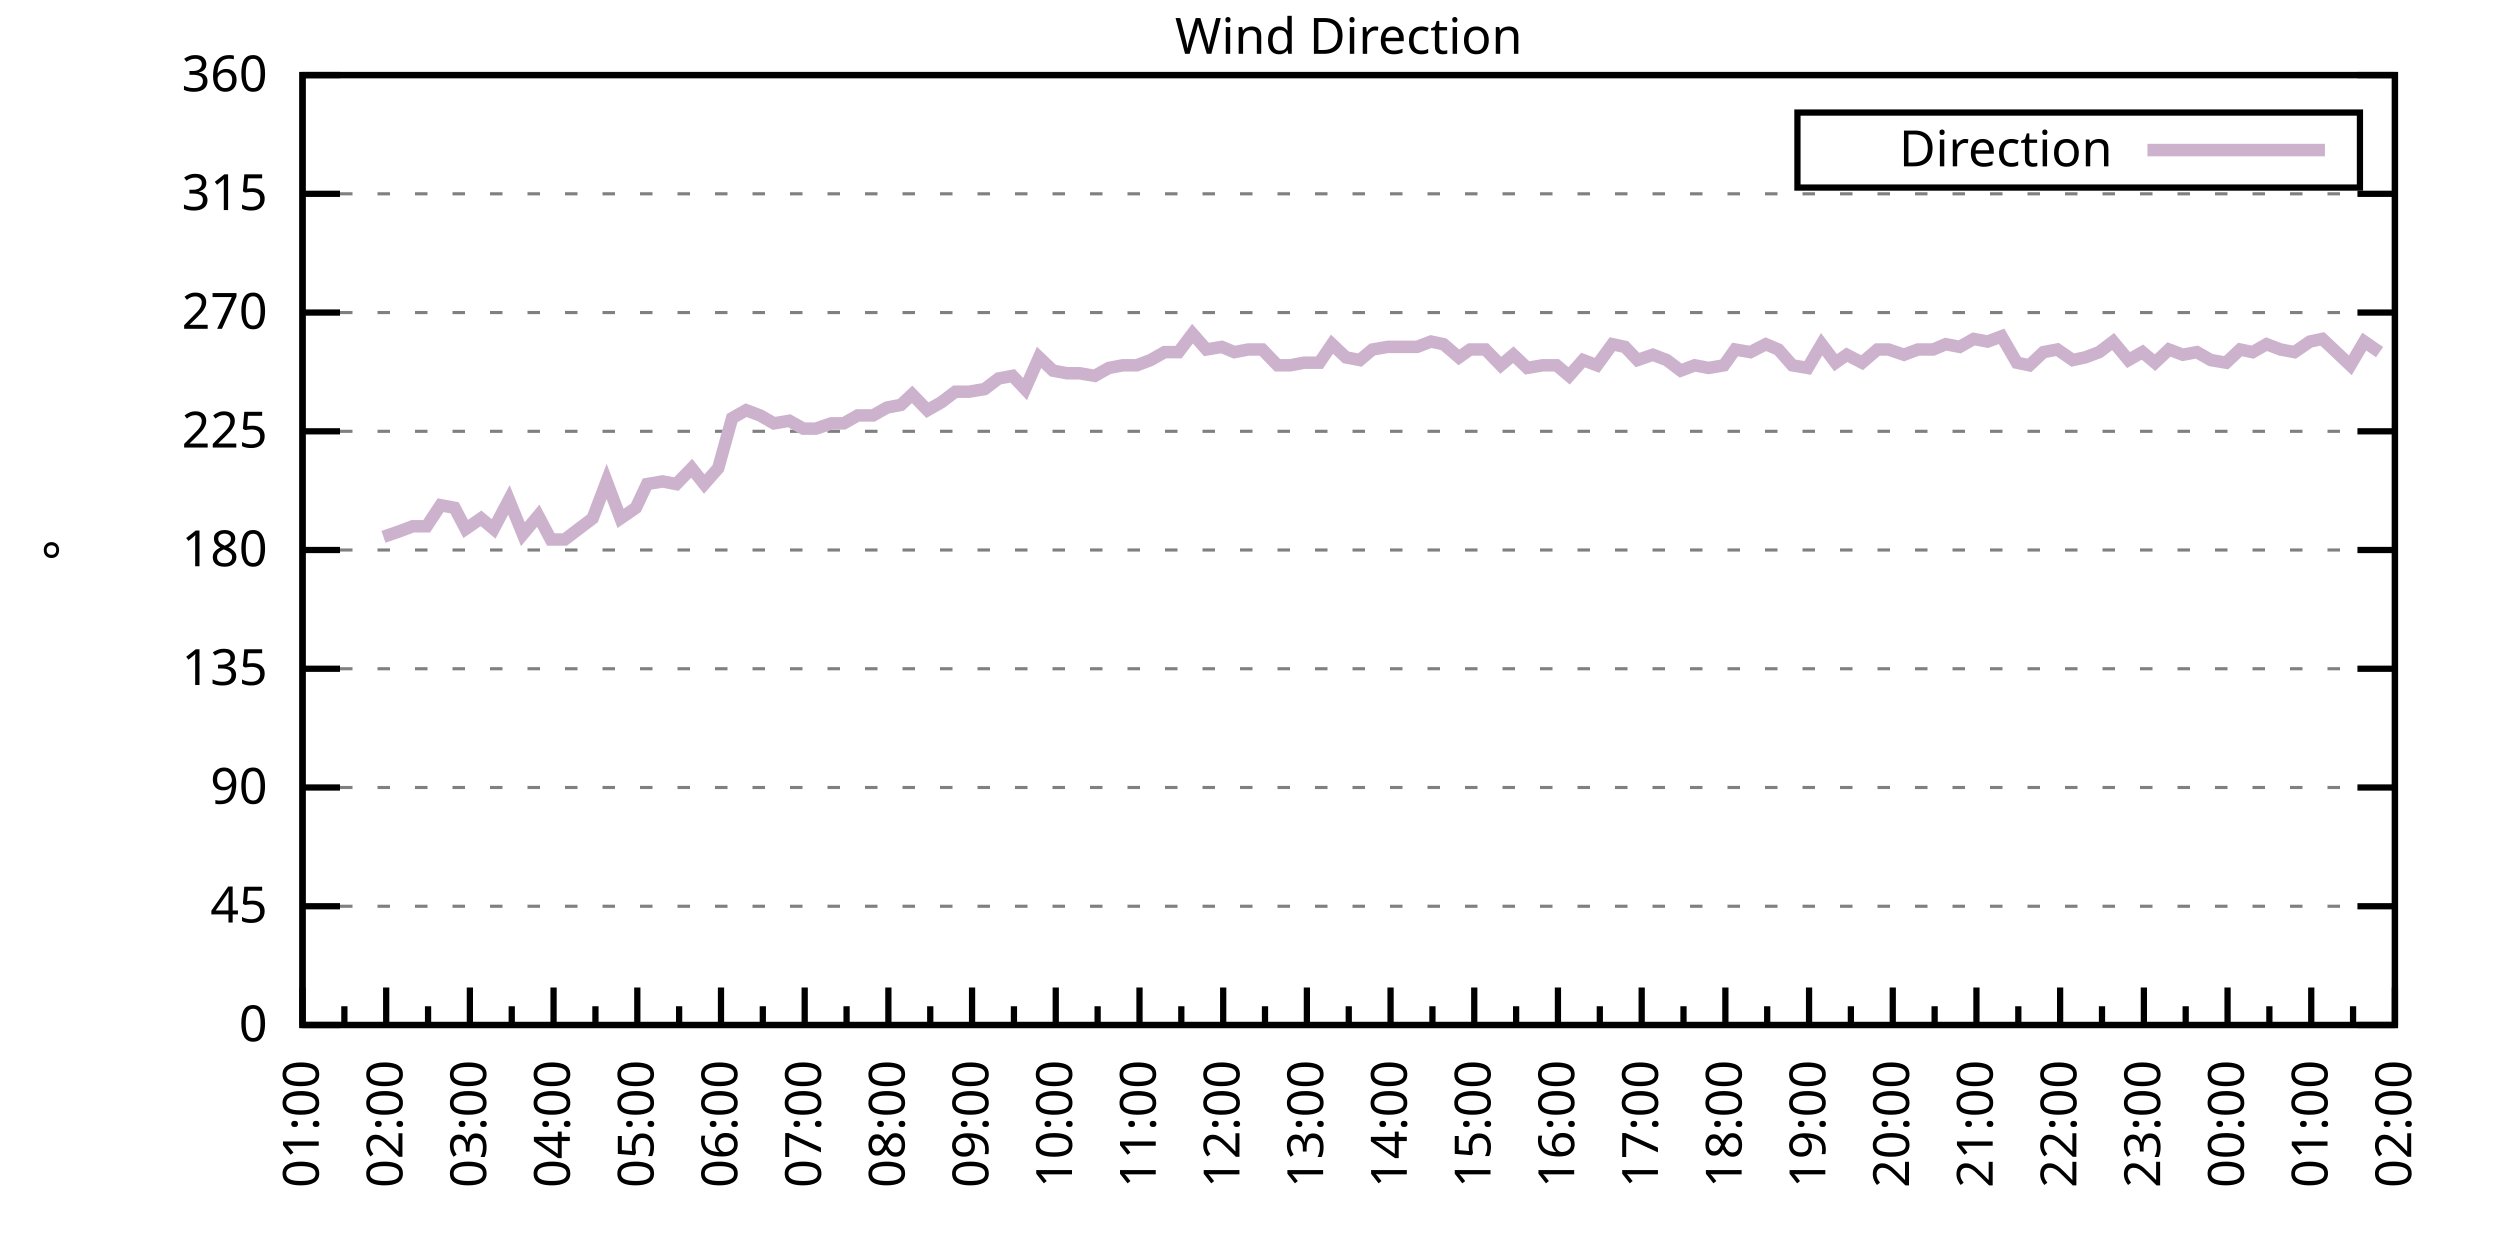
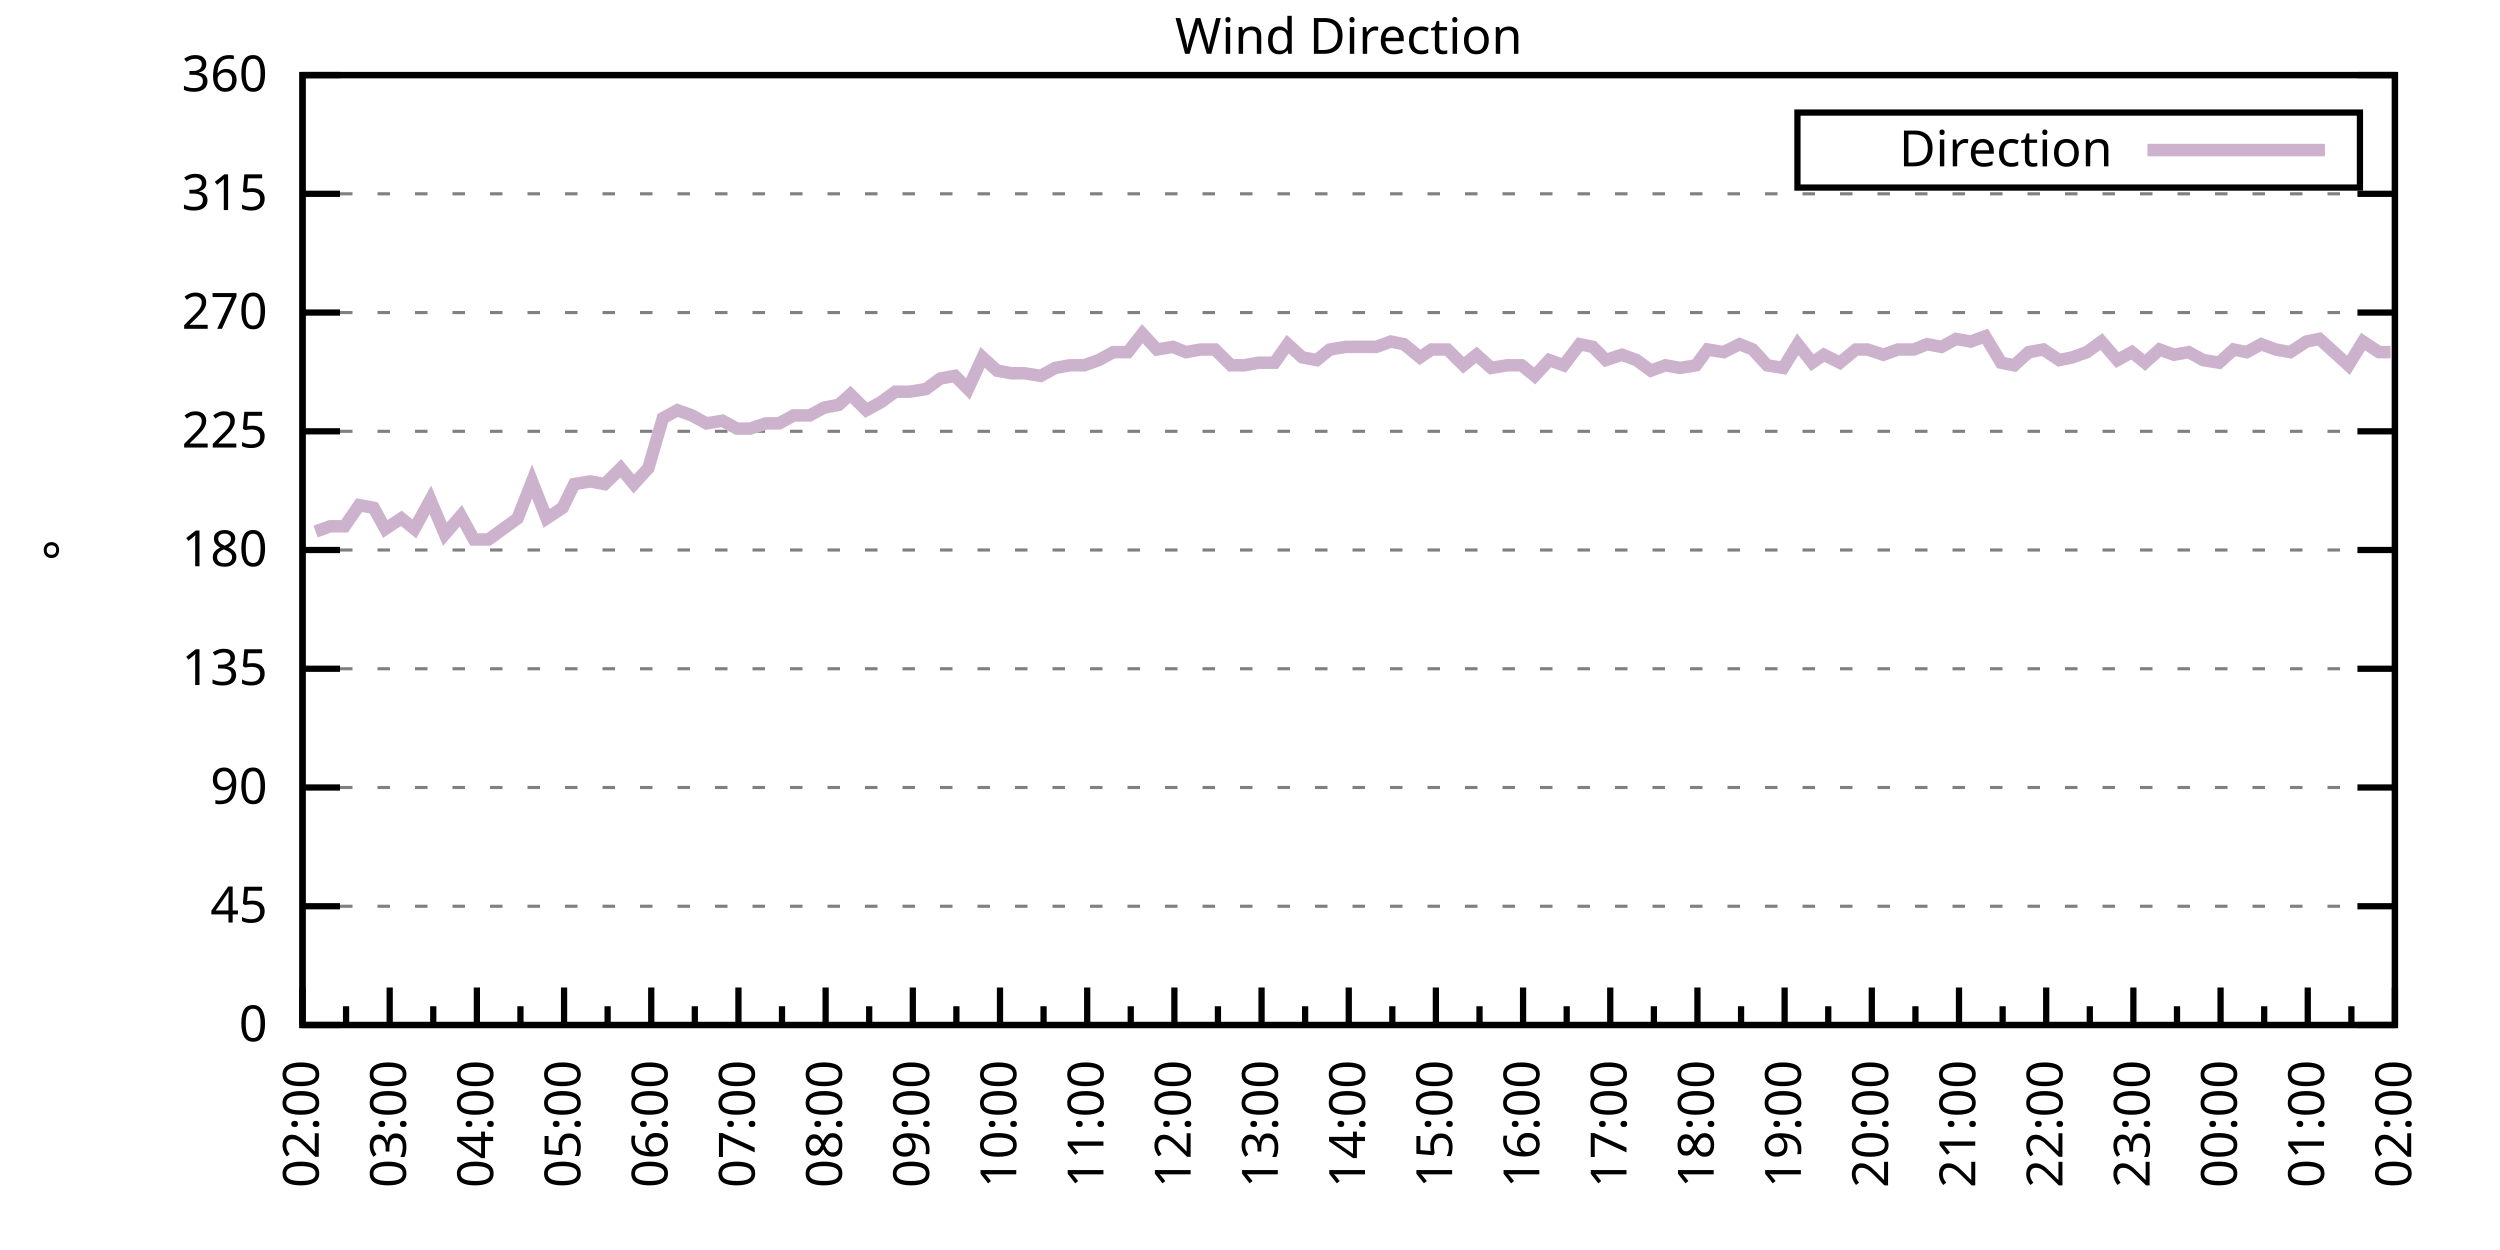
<svg xmlns="http://www.w3.org/2000/svg" xmlns:xlink="http://www.w3.org/1999/xlink" width="400" height="200" viewBox="0 0 400 200">
  <g id="gnuplot_canvas">
    <rect x="0" y="0" width="400" height="200" fill="none" />
    <defs>
      <circle id="gpDot" r="0.5" stroke-width="0.5" stroke="currentColor" />
      <path id="gpPt0" stroke-width="0.333" stroke="currentColor" d="M-1,0 h2 M0,-1 v2" />
      <path id="gpPt1" stroke-width="0.333" stroke="currentColor" d="M-1,-1 L1,1 M1,-1 L-1,1" />
      <path id="gpPt2" stroke-width="0.333" stroke="currentColor" d="M-1,0 L1,0 M0,-1 L0,1 M-1,-1 L1,1 M-1,1 L1,-1" />
      <rect id="gpPt3" stroke-width="0.333" stroke="currentColor" x="-1" y="-1" width="2" height="2" />
      <rect id="gpPt4" stroke-width="0.333" stroke="currentColor" fill="currentColor" x="-1" y="-1" width="2" height="2" />
      <circle id="gpPt5" stroke-width="0.333" stroke="currentColor" cx="0" cy="0" r="1" />
      <use xlink:href="#gpPt5" id="gpPt6" fill="currentColor" stroke="none" />
      <path id="gpPt7" stroke-width="0.333" stroke="currentColor" d="M0,-1.33 L-1.33,0.67 L1.33,0.67 z" />
      <use xlink:href="#gpPt7" id="gpPt8" fill="currentColor" stroke="none" />
      <use xlink:href="#gpPt7" id="gpPt9" stroke="currentColor" transform="rotate(180)" />
      <use xlink:href="#gpPt9" id="gpPt10" fill="currentColor" stroke="none" />
      <use xlink:href="#gpPt3" id="gpPt11" stroke="currentColor" transform="rotate(45)" />
      <use xlink:href="#gpPt11" id="gpPt12" fill="currentColor" stroke="none" />
      <path id="gpPt13" stroke-width="0.333" stroke="currentColor" d="M0,1.330 L1.265,0.411 L0.782,-1.067 L-0.782,-1.076 L-1.265,0.411 z" />
      <use xlink:href="#gpPt13" id="gpPt14" fill="currentColor" stroke="none" />
      <filter id="textbox" filterUnits="objectBoundingBox" x="0" y="0" height="1" width="1">
        <feFlood flood-color="white" flood-opacity="1" result="bgnd" />
        <feComposite in="SourceGraphic" in2="bgnd" operator="atop" />
      </filter>
      <filter id="greybox" filterUnits="objectBoundingBox" x="0" y="0" height="1" width="1">
        <feFlood flood-color="lightgrey" flood-opacity="1" result="grey" />
        <feComposite in="SourceGraphic" in2="grey" operator="atop" />
      </filter>
    </defs>
    <g fill="none" color="white" stroke="currentColor" stroke-width="1.00" stroke-linecap="butt" stroke-linejoin="miter">
</g>
    <g fill="none" color="black" stroke="currentColor" stroke-width="1.00" stroke-linecap="butt" stroke-linejoin="miter">
      <g stroke="none" shape-rendering="crispEdges">
        <polygon fill="rgb(255, 255, 255)" points="48.40,164.00 383.18,164.00 383.18,12.02 48.40,12.02 " />
      </g>
    </g>
    <g fill="none" color="black" stroke="currentColor" stroke-width="1.00" stroke-linecap="butt" stroke-linejoin="miter">
</g>
    <g fill="none" color="black" stroke="black" stroke-width="0.50" stroke-linecap="butt" stroke-linejoin="miter">
</g>
    <g fill="none" color="gray" stroke="currentColor" stroke-width="0.50" stroke-linecap="butt" stroke-linejoin="miter">
      <path stroke="gray" stroke-dasharray="2,4" class="gridline" d="M48.40,164.00 L383.19,164.00  " />
    </g>
    <g fill="none" color="gray" stroke="gray" stroke-width="1.00" stroke-linecap="butt" stroke-linejoin="miter">
</g>
    <g fill="none" color="black" stroke="currentColor" stroke-width="1.00" stroke-linecap="butt" stroke-linejoin="miter">
      <path stroke="black" d="M48.40,164.00 L54.40,164.00 M383.19,164.00 L377.19,164.00  " />
      <g transform="translate(42.80,166.60)" stroke="none" fill="black" font-family="Sans" font-size="8.00" text-anchor="end">
        <text>
          <tspan font-family="Sans"> 0</tspan>
        </text>
      </g>
    </g>
    <g fill="none" color="black" stroke="currentColor" stroke-width="1.00" stroke-linecap="butt" stroke-linejoin="miter">
</g>
    <g fill="none" color="black" stroke="black" stroke-width="0.50" stroke-linecap="butt" stroke-linejoin="miter">
</g>
    <g fill="none" color="gray" stroke="currentColor" stroke-width="0.50" stroke-linecap="butt" stroke-linejoin="miter">
      <path stroke="gray" stroke-dasharray="2,4" class="gridline" d="M48.40,145.00 L383.19,145.00  " />
    </g>
    <g fill="none" color="gray" stroke="gray" stroke-width="1.00" stroke-linecap="butt" stroke-linejoin="miter">
</g>
    <g fill="none" color="black" stroke="currentColor" stroke-width="1.00" stroke-linecap="butt" stroke-linejoin="miter">
      <path stroke="black" d="M48.40,145.00 L54.40,145.00 M383.19,145.00 L377.19,145.00  " />
      <g transform="translate(42.80,147.60)" stroke="none" fill="black" font-family="Sans" font-size="8.00" text-anchor="end">
        <text>
          <tspan font-family="Sans"> 45</tspan>
        </text>
      </g>
    </g>
    <g fill="none" color="black" stroke="currentColor" stroke-width="1.00" stroke-linecap="butt" stroke-linejoin="miter">
</g>
    <g fill="none" color="black" stroke="black" stroke-width="0.50" stroke-linecap="butt" stroke-linejoin="miter">
</g>
    <g fill="none" color="gray" stroke="currentColor" stroke-width="0.50" stroke-linecap="butt" stroke-linejoin="miter">
      <path stroke="gray" stroke-dasharray="2,4" class="gridline" d="M48.40,126.00 L383.19,126.00  " />
    </g>
    <g fill="none" color="gray" stroke="gray" stroke-width="1.00" stroke-linecap="butt" stroke-linejoin="miter">
</g>
    <g fill="none" color="black" stroke="currentColor" stroke-width="1.00" stroke-linecap="butt" stroke-linejoin="miter">
      <path stroke="black" d="M48.40,126.00 L54.40,126.00 M383.19,126.00 L377.19,126.00  " />
      <g transform="translate(42.80,128.60)" stroke="none" fill="black" font-family="Sans" font-size="8.00" text-anchor="end">
        <text>
          <tspan font-family="Sans"> 90</tspan>
        </text>
      </g>
    </g>
    <g fill="none" color="black" stroke="currentColor" stroke-width="1.00" stroke-linecap="butt" stroke-linejoin="miter">
</g>
    <g fill="none" color="black" stroke="black" stroke-width="0.50" stroke-linecap="butt" stroke-linejoin="miter">
</g>
    <g fill="none" color="gray" stroke="currentColor" stroke-width="0.50" stroke-linecap="butt" stroke-linejoin="miter">
      <path stroke="gray" stroke-dasharray="2,4" class="gridline" d="M48.40,107.00 L383.19,107.00  " />
    </g>
    <g fill="none" color="gray" stroke="gray" stroke-width="1.00" stroke-linecap="butt" stroke-linejoin="miter">
</g>
    <g fill="none" color="black" stroke="currentColor" stroke-width="1.00" stroke-linecap="butt" stroke-linejoin="miter">
      <path stroke="black" d="M48.40,107.00 L54.40,107.00 M383.19,107.00 L377.19,107.00  " />
      <g transform="translate(42.80,109.60)" stroke="none" fill="black" font-family="Sans" font-size="8.00" text-anchor="end">
        <text>
          <tspan font-family="Sans"> 135</tspan>
        </text>
      </g>
    </g>
    <g fill="none" color="black" stroke="currentColor" stroke-width="1.00" stroke-linecap="butt" stroke-linejoin="miter">
</g>
    <g fill="none" color="black" stroke="black" stroke-width="0.50" stroke-linecap="butt" stroke-linejoin="miter">
</g>
    <g fill="none" color="gray" stroke="currentColor" stroke-width="0.50" stroke-linecap="butt" stroke-linejoin="miter">
      <path stroke="gray" stroke-dasharray="2,4" class="gridline" d="M48.40,88.00 L383.19,88.00  " />
    </g>
    <g fill="none" color="gray" stroke="gray" stroke-width="1.00" stroke-linecap="butt" stroke-linejoin="miter">
</g>
    <g fill="none" color="black" stroke="currentColor" stroke-width="1.00" stroke-linecap="butt" stroke-linejoin="miter">
      <path stroke="black" d="M48.40,88.00 L54.40,88.00 M383.19,88.00 L377.19,88.00  " />
      <g transform="translate(42.80,90.60)" stroke="none" fill="black" font-family="Sans" font-size="8.00" text-anchor="end">
        <text>
          <tspan font-family="Sans"> 180</tspan>
        </text>
      </g>
    </g>
    <g fill="none" color="black" stroke="currentColor" stroke-width="1.00" stroke-linecap="butt" stroke-linejoin="miter">
</g>
    <g fill="none" color="black" stroke="black" stroke-width="0.50" stroke-linecap="butt" stroke-linejoin="miter">
</g>
    <g fill="none" color="gray" stroke="currentColor" stroke-width="0.50" stroke-linecap="butt" stroke-linejoin="miter">
      <path stroke="gray" stroke-dasharray="2,4" class="gridline" d="M48.40,69.01 L383.19,69.01  " />
    </g>
    <g fill="none" color="gray" stroke="gray" stroke-width="1.00" stroke-linecap="butt" stroke-linejoin="miter">
</g>
    <g fill="none" color="black" stroke="currentColor" stroke-width="1.00" stroke-linecap="butt" stroke-linejoin="miter">
      <path stroke="black" d="M48.40,69.01 L54.40,69.01 M383.19,69.01 L377.19,69.01  " />
      <g transform="translate(42.80,71.61)" stroke="none" fill="black" font-family="Sans" font-size="8.00" text-anchor="end">
        <text>
          <tspan font-family="Sans"> 225</tspan>
        </text>
      </g>
    </g>
    <g fill="none" color="black" stroke="currentColor" stroke-width="1.00" stroke-linecap="butt" stroke-linejoin="miter">
</g>
    <g fill="none" color="black" stroke="black" stroke-width="0.50" stroke-linecap="butt" stroke-linejoin="miter">
</g>
    <g fill="none" color="gray" stroke="currentColor" stroke-width="0.50" stroke-linecap="butt" stroke-linejoin="miter">
      <path stroke="gray" stroke-dasharray="2,4" class="gridline" d="M48.40,50.01 L383.19,50.01  " />
    </g>
    <g fill="none" color="gray" stroke="gray" stroke-width="1.00" stroke-linecap="butt" stroke-linejoin="miter">
</g>
    <g fill="none" color="black" stroke="currentColor" stroke-width="1.00" stroke-linecap="butt" stroke-linejoin="miter">
      <path stroke="black" d="M48.40,50.01 L54.40,50.01 M383.19,50.01 L377.19,50.01  " />
      <g transform="translate(42.80,52.61)" stroke="none" fill="black" font-family="Sans" font-size="8.00" text-anchor="end">
        <text>
          <tspan font-family="Sans"> 270</tspan>
        </text>
      </g>
    </g>
    <g fill="none" color="black" stroke="currentColor" stroke-width="1.00" stroke-linecap="butt" stroke-linejoin="miter">
</g>
    <g fill="none" color="black" stroke="black" stroke-width="0.50" stroke-linecap="butt" stroke-linejoin="miter">
</g>
    <g fill="none" color="gray" stroke="currentColor" stroke-width="0.50" stroke-linecap="butt" stroke-linejoin="miter">
      <path stroke="gray" stroke-dasharray="2,4" class="gridline" d="M48.40,31.01 L383.19,31.01  " />
    </g>
    <g fill="none" color="gray" stroke="gray" stroke-width="1.00" stroke-linecap="butt" stroke-linejoin="miter">
</g>
    <g fill="none" color="black" stroke="currentColor" stroke-width="1.00" stroke-linecap="butt" stroke-linejoin="miter">
      <path stroke="black" d="M48.40,31.01 L54.40,31.01 M383.19,31.01 L377.19,31.01  " />
      <g transform="translate(42.80,33.61)" stroke="none" fill="black" font-family="Sans" font-size="8.00" text-anchor="end">
        <text>
          <tspan font-family="Sans"> 315</tspan>
        </text>
      </g>
    </g>
    <g fill="none" color="black" stroke="currentColor" stroke-width="1.00" stroke-linecap="butt" stroke-linejoin="miter">
</g>
    <g fill="none" color="black" stroke="black" stroke-width="0.50" stroke-linecap="butt" stroke-linejoin="miter">
</g>
    <g fill="none" color="gray" stroke="currentColor" stroke-width="0.50" stroke-linecap="butt" stroke-linejoin="miter">
      <path stroke="gray" stroke-dasharray="2,4" class="gridline" d="M48.40,12.01 L383.19,12.01  " />
    </g>
    <g fill="none" color="gray" stroke="gray" stroke-width="1.00" stroke-linecap="butt" stroke-linejoin="miter">
</g>
    <g fill="none" color="black" stroke="currentColor" stroke-width="1.00" stroke-linecap="butt" stroke-linejoin="miter">
      <path stroke="black" d="M48.40,12.01 L54.40,12.01 M383.19,12.01 L377.19,12.01  " />
      <g transform="translate(42.80,14.61)" stroke="none" fill="black" font-family="Sans" font-size="8.00" text-anchor="end">
        <text>
          <tspan font-family="Sans"> 360</tspan>
        </text>
      </g>
    </g>
    <g fill="none" color="black" stroke="currentColor" stroke-width="1.00" stroke-linecap="butt" stroke-linejoin="miter">
      <path stroke="black" d="M48.40,164.00 L48.40,158.00  " />
      <g transform="translate(51.00,169.60) rotate(270)" stroke="none" fill="black" font-family="Sans" font-size="8.00" text-anchor="end">
        <text>
+           <tspan font-family="Sans">02:00</tspan>
+         </text>
+       </g>
+     </g>
+     <g fill="none" color="black" stroke="currentColor" stroke-width="1.00" stroke-linecap="butt" stroke-linejoin="miter">
+       <path stroke="black" d="M55.37,164.00 L55.37,161.00 M62.35,164.00 L62.35,158.00  " />
+       <g transform="translate(64.95,169.60) rotate(270)" stroke="none" fill="black" font-family="Sans" font-size="8.00" text-anchor="end">
+         <text>
+           <tspan font-family="Sans">03:00</tspan>
+         </text>
+       </g>
+     </g>
+     <g fill="none" color="black" stroke="currentColor" stroke-width="1.00" stroke-linecap="butt" stroke-linejoin="miter">
+       <path stroke="black" d="M69.32,164.00 L69.32,161.00 M76.30,164.00 L76.30,158.00  " />
+       <g transform="translate(78.90,169.60) rotate(270)" stroke="none" fill="black" font-family="Sans" font-size="8.00" text-anchor="end">
+         <text>
+           <tspan font-family="Sans">04:00</tspan>
+         </text>
+       </g>
+     </g>
+     <g fill="none" color="black" stroke="currentColor" stroke-width="1.00" stroke-linecap="butt" stroke-linejoin="miter">
+       <path stroke="black" d="M83.27,164.00 L83.27,161.00 M90.25,164.00 L90.25,158.00  " />
+       <g transform="translate(92.85,169.60) rotate(270)" stroke="none" fill="black" font-family="Sans" font-size="8.00" text-anchor="end">
+         <text>
+           <tspan font-family="Sans">05:00</tspan>
+         </text>
+       </g>
+     </g>
+     <g fill="none" color="black" stroke="currentColor" stroke-width="1.00" stroke-linecap="butt" stroke-linejoin="miter">
+       <path stroke="black" d="M97.22,164.00 L97.22,161.00 M104.20,164.00 L104.20,158.00  " />
+       <g transform="translate(106.80,169.60) rotate(270)" stroke="none" fill="black" font-family="Sans" font-size="8.00" text-anchor="end">
+         <text>
+           <tspan font-family="Sans">06:00</tspan>
+         </text>
+       </g>
+     </g>
+     <g fill="none" color="black" stroke="currentColor" stroke-width="1.00" stroke-linecap="butt" stroke-linejoin="miter">
+       <path stroke="black" d="M111.17,164.00 L111.17,161.00 M118.15,164.00 L118.15,158.00  " />
+       <g transform="translate(120.75,169.60) rotate(270)" stroke="none" fill="black" font-family="Sans" font-size="8.00" text-anchor="end">
+         <text>
+           <tspan font-family="Sans">07:00</tspan>
+         </text>
+       </g>
+     </g>
+     <g fill="none" color="black" stroke="currentColor" stroke-width="1.00" stroke-linecap="butt" stroke-linejoin="miter">
+       <path stroke="black" d="M125.12,164.00 L125.12,161.00 M132.10,164.00 L132.10,158.00  " />
+       <g transform="translate(134.70,169.60) rotate(270)" stroke="none" fill="black" font-family="Sans" font-size="8.00" text-anchor="end">
+         <text>
+           <tspan font-family="Sans">08:00</tspan>
+         </text>
+       </g>
+     </g>
+     <g fill="none" color="black" stroke="currentColor" stroke-width="1.00" stroke-linecap="butt" stroke-linejoin="miter">
+       <path stroke="black" d="M139.07,164.00 L139.07,161.00 M146.05,164.00 L146.05,158.00  " />
+       <g transform="translate(148.65,169.60) rotate(270)" stroke="none" fill="black" font-family="Sans" font-size="8.00" text-anchor="end">
+         <text>
+           <tspan font-family="Sans">09:00</tspan>
+         </text>
+       </g>
+     </g>
+     <g fill="none" color="black" stroke="currentColor" stroke-width="1.00" stroke-linecap="butt" stroke-linejoin="miter">
+       <path stroke="black" d="M153.02,164.00 L153.02,161.00 M160.00,164.00 L160.00,158.00  " />
+       <g transform="translate(162.60,169.60) rotate(270)" stroke="none" fill="black" font-family="Sans" font-size="8.00" text-anchor="end">
+         <text>
+           <tspan font-family="Sans">10:00</tspan>
+         </text>
+       </g>
+     </g>
+     <g fill="none" color="black" stroke="currentColor" stroke-width="1.00" stroke-linecap="butt" stroke-linejoin="miter">
+       <path stroke="black" d="M166.97,164.00 L166.97,161.00 M173.95,164.00 L173.95,158.00  " />
+       <g transform="translate(176.55,169.60) rotate(270)" stroke="none" fill="black" font-family="Sans" font-size="8.00" text-anchor="end">
+         <text>
+           <tspan font-family="Sans">11:00</tspan>
+         </text>
+       </g>
+     </g>
+     <g fill="none" color="black" stroke="currentColor" stroke-width="1.00" stroke-linecap="butt" stroke-linejoin="miter">
+       <path stroke="black" d="M180.92,164.00 L180.92,161.00 M187.90,164.00 L187.90,158.00  " />
+       <g transform="translate(190.50,169.60) rotate(270)" stroke="none" fill="black" font-family="Sans" font-size="8.00" text-anchor="end">
+         <text>
+           <tspan font-family="Sans">12:00</tspan>
+         </text>
+       </g>
+     </g>
+     <g fill="none" color="black" stroke="currentColor" stroke-width="1.00" stroke-linecap="butt" stroke-linejoin="miter">
+       <path stroke="black" d="M194.87,164.00 L194.87,161.00 M201.85,164.00 L201.85,158.00  " />
+       <g transform="translate(204.45,169.60) rotate(270)" stroke="none" fill="black" font-family="Sans" font-size="8.00" text-anchor="end">
+         <text>
+           <tspan font-family="Sans">13:00</tspan>
+         </text>
+       </g>
+     </g>
+     <g fill="none" color="black" stroke="currentColor" stroke-width="1.00" stroke-linecap="butt" stroke-linejoin="miter">
+       <path stroke="black" d="M208.82,164.00 L208.82,161.00 M215.80,164.00 L215.80,158.00  " />
+       <g transform="translate(218.40,169.60) rotate(270)" stroke="none" fill="black" font-family="Sans" font-size="8.00" text-anchor="end">
+         <text>
+           <tspan font-family="Sans">14:00</tspan>
+         </text>
+       </g>
+     </g>
+     <g fill="none" color="black" stroke="currentColor" stroke-width="1.00" stroke-linecap="butt" stroke-linejoin="miter">
+       <path stroke="black" d="M222.77,164.00 L222.77,161.00 M229.74,164.00 L229.74,158.00  " />
+       <g transform="translate(232.34,169.60) rotate(270)" stroke="none" fill="black" font-family="Sans" font-size="8.00" text-anchor="end">
+         <text>
+           <tspan font-family="Sans">15:00</tspan>
+         </text>
+       </g>
+     </g>
+     <g fill="none" color="black" stroke="currentColor" stroke-width="1.00" stroke-linecap="butt" stroke-linejoin="miter">
+       <path stroke="black" d="M236.72,164.00 L236.72,161.00 M243.69,164.00 L243.69,158.00  " />
+       <g transform="translate(246.29,169.60) rotate(270)" stroke="none" fill="black" font-family="Sans" font-size="8.00" text-anchor="end">
+         <text>
+           <tspan font-family="Sans">16:00</tspan>
+         </text>
+       </g>
+     </g>
+     <g fill="none" color="black" stroke="currentColor" stroke-width="1.00" stroke-linecap="butt" stroke-linejoin="miter">
+       <path stroke="black" d="M250.67,164.00 L250.67,161.00 M257.64,164.00 L257.64,158.00  " />
+       <g transform="translate(260.24,169.60) rotate(270)" stroke="none" fill="black" font-family="Sans" font-size="8.00" text-anchor="end">
+         <text>
+           <tspan font-family="Sans">17:00</tspan>
+         </text>
+       </g>
+     </g>
+     <g fill="none" color="black" stroke="currentColor" stroke-width="1.00" stroke-linecap="butt" stroke-linejoin="miter">
+       <path stroke="black" d="M264.62,164.00 L264.62,161.00 M271.59,164.00 L271.59,158.00  " />
+       <g transform="translate(274.19,169.60) rotate(270)" stroke="none" fill="black" font-family="Sans" font-size="8.00" text-anchor="end">
+         <text>
+           <tspan font-family="Sans">18:00</tspan>
+         </text>
+       </g>
+     </g>
+     <g fill="none" color="black" stroke="currentColor" stroke-width="1.00" stroke-linecap="butt" stroke-linejoin="miter">
+       <path stroke="black" d="M278.57,164.00 L278.57,161.00 M285.54,164.00 L285.54,158.00  " />
+       <g transform="translate(288.14,169.60) rotate(270)" stroke="none" fill="black" font-family="Sans" font-size="8.00" text-anchor="end">
+         <text>
+           <tspan font-family="Sans">19:00</tspan>
+         </text>
+       </g>
+     </g>
+     <g fill="none" color="black" stroke="currentColor" stroke-width="1.00" stroke-linecap="butt" stroke-linejoin="miter">
+       <path stroke="black" d="M292.52,164.00 L292.52,161.00 M299.49,164.00 L299.49,158.00  " />
+       <g transform="translate(302.09,169.60) rotate(270)" stroke="none" fill="black" font-family="Sans" font-size="8.00" text-anchor="end">
+         <text>
+           <tspan font-family="Sans">20:00</tspan>
+         </text>
+       </g>
+     </g>
+     <g fill="none" color="black" stroke="currentColor" stroke-width="1.00" stroke-linecap="butt" stroke-linejoin="miter">
+       <path stroke="black" d="M306.47,164.00 L306.47,161.00 M313.44,164.00 L313.44,158.00  " />
+       <g transform="translate(316.04,169.60) rotate(270)" stroke="none" fill="black" font-family="Sans" font-size="8.00" text-anchor="end">
+         <text>
+           <tspan font-family="Sans">21:00</tspan>
+         </text>
+       </g>
+     </g>
+     <g fill="none" color="black" stroke="currentColor" stroke-width="1.00" stroke-linecap="butt" stroke-linejoin="miter">
+       <path stroke="black" d="M320.42,164.00 L320.42,161.00 M327.39,164.00 L327.39,158.00  " />
+       <g transform="translate(329.99,169.60) rotate(270)" stroke="none" fill="black" font-family="Sans" font-size="8.00" text-anchor="end">
+         <text>
+           <tspan font-family="Sans">22:00</tspan>
+         </text>
+       </g>
+     </g>
+     <g fill="none" color="black" stroke="currentColor" stroke-width="1.00" stroke-linecap="butt" stroke-linejoin="miter">
+       <path stroke="black" d="M334.37,164.00 L334.37,161.00 M341.34,164.00 L341.34,158.00  " />
+       <g transform="translate(343.94,169.60) rotate(270)" stroke="none" fill="black" font-family="Sans" font-size="8.00" text-anchor="end">
+         <text>
+           <tspan font-family="Sans">23:00</tspan>
+         </text>
+       </g>
+     </g>
+     <g fill="none" color="black" stroke="currentColor" stroke-width="1.00" stroke-linecap="butt" stroke-linejoin="miter">
+       <path stroke="black" d="M348.32,164.00 L348.32,161.00 M355.29,164.00 L355.29,158.00  " />
+       <g transform="translate(357.89,169.60) rotate(270)" stroke="none" fill="black" font-family="Sans" font-size="8.00" text-anchor="end">
+         <text>
+           <tspan font-family="Sans">00:00</tspan>
+         </text>
+       </g>
+     </g>
+     <g fill="none" color="black" stroke="currentColor" stroke-width="1.00" stroke-linecap="butt" stroke-linejoin="miter">
+       <path stroke="black" d="M362.27,164.00 L362.27,161.00 M369.24,164.00 L369.24,158.00  " />
+       <g transform="translate(371.84,169.60) rotate(270)" stroke="none" fill="black" font-family="Sans" font-size="8.00" text-anchor="end">
+         <text>
          <tspan font-family="Sans">01:00</tspan>
        </text>
      </g>
    </g>
    <g fill="none" color="black" stroke="currentColor" stroke-width="1.00" stroke-linecap="butt" stroke-linejoin="miter">
-       <path stroke="black" d="M55.10,164.00 L55.10,161.00 M61.79,164.00 L61.79,158.00  " />
-       <g transform="translate(64.39,169.60) rotate(270)" stroke="none" fill="black" font-family="Sans" font-size="8.00" text-anchor="end">
-         <text>
-           <tspan font-family="Sans">02:00</tspan>
-         </text>
-       </g>
-     </g>
-     <g fill="none" color="black" stroke="currentColor" stroke-width="1.00" stroke-linecap="butt" stroke-linejoin="miter">
-       <path stroke="black" d="M68.49,164.00 L68.49,161.00 M75.18,164.00 L75.18,158.00  " />
-       <g transform="translate(77.78,169.60) rotate(270)" stroke="none" fill="black" font-family="Sans" font-size="8.00" text-anchor="end">
-         <text>
-           <tspan font-family="Sans">03:00</tspan>
-         </text>
-       </g>
-     </g>
-     <g fill="none" color="black" stroke="currentColor" stroke-width="1.00" stroke-linecap="butt" stroke-linejoin="miter">
-       <path stroke="black" d="M81.88,164.00 L81.88,161.00 M88.57,164.00 L88.57,158.00  " />
-       <g transform="translate(91.17,169.60) rotate(270)" stroke="none" fill="black" font-family="Sans" font-size="8.00" text-anchor="end">
-         <text>
-           <tspan font-family="Sans">04:00</tspan>
-         </text>
-       </g>
-     </g>
-     <g fill="none" color="black" stroke="currentColor" stroke-width="1.00" stroke-linecap="butt" stroke-linejoin="miter">
-       <path stroke="black" d="M95.27,164.00 L95.27,161.00 M101.97,164.00 L101.97,158.00  " />
-       <g transform="translate(104.57,169.60) rotate(270)" stroke="none" fill="black" font-family="Sans" font-size="8.00" text-anchor="end">
-         <text>
-           <tspan font-family="Sans">05:00</tspan>
-         </text>
-       </g>
-     </g>
-     <g fill="none" color="black" stroke="currentColor" stroke-width="1.00" stroke-linecap="butt" stroke-linejoin="miter">
-       <path stroke="black" d="M108.66,164.00 L108.66,161.00 M115.36,164.00 L115.36,158.00  " />
-       <g transform="translate(117.96,169.60) rotate(270)" stroke="none" fill="black" font-family="Sans" font-size="8.00" text-anchor="end">
-         <text>
-           <tspan font-family="Sans">06:00</tspan>
-         </text>
-       </g>
-     </g>
-     <g fill="none" color="black" stroke="currentColor" stroke-width="1.00" stroke-linecap="butt" stroke-linejoin="miter">
-       <path stroke="black" d="M122.05,164.00 L122.05,161.00 M128.75,164.00 L128.75,158.00  " />
-       <g transform="translate(131.35,169.60) rotate(270)" stroke="none" fill="black" font-family="Sans" font-size="8.00" text-anchor="end">
-         <text>
-           <tspan font-family="Sans">07:00</tspan>
-         </text>
-       </g>
-     </g>
-     <g fill="none" color="black" stroke="currentColor" stroke-width="1.00" stroke-linecap="butt" stroke-linejoin="miter">
-       <path stroke="black" d="M135.45,164.00 L135.45,161.00 M142.14,164.00 L142.14,158.00  " />
-       <g transform="translate(144.74,169.60) rotate(270)" stroke="none" fill="black" font-family="Sans" font-size="8.00" text-anchor="end">
-         <text>
-           <tspan font-family="Sans">08:00</tspan>
-         </text>
-       </g>
-     </g>
-     <g fill="none" color="black" stroke="currentColor" stroke-width="1.00" stroke-linecap="butt" stroke-linejoin="miter">
-       <path stroke="black" d="M148.84,164.00 L148.84,161.00 M155.53,164.00 L155.53,158.00  " />
-       <g transform="translate(158.13,169.60) rotate(270)" stroke="none" fill="black" font-family="Sans" font-size="8.00" text-anchor="end">
-         <text>
-           <tspan font-family="Sans">09:00</tspan>
-         </text>
-       </g>
-     </g>
-     <g fill="none" color="black" stroke="currentColor" stroke-width="1.00" stroke-linecap="butt" stroke-linejoin="miter">
-       <path stroke="black" d="M162.23,164.00 L162.23,161.00 M168.92,164.00 L168.92,158.00  " />
-       <g transform="translate(171.52,169.60) rotate(270)" stroke="none" fill="black" font-family="Sans" font-size="8.00" text-anchor="end">
-         <text>
-           <tspan font-family="Sans">10:00</tspan>
-         </text>
-       </g>
-     </g>
-     <g fill="none" color="black" stroke="currentColor" stroke-width="1.00" stroke-linecap="butt" stroke-linejoin="miter">
-       <path stroke="black" d="M175.62,164.00 L175.62,161.00 M182.32,164.00 L182.32,158.00  " />
-       <g transform="translate(184.92,169.60) rotate(270)" stroke="none" fill="black" font-family="Sans" font-size="8.00" text-anchor="end">
-         <text>
-           <tspan font-family="Sans">11:00</tspan>
-         </text>
-       </g>
-     </g>
-     <g fill="none" color="black" stroke="currentColor" stroke-width="1.00" stroke-linecap="butt" stroke-linejoin="miter">
-       <path stroke="black" d="M189.01,164.00 L189.01,161.00 M195.71,164.00 L195.71,158.00  " />
-       <g transform="translate(198.31,169.60) rotate(270)" stroke="none" fill="black" font-family="Sans" font-size="8.00" text-anchor="end">
-         <text>
-           <tspan font-family="Sans">12:00</tspan>
-         </text>
-       </g>
-     </g>
-     <g fill="none" color="black" stroke="currentColor" stroke-width="1.00" stroke-linecap="butt" stroke-linejoin="miter">
-       <path stroke="black" d="M202.40,164.00 L202.40,161.00 M209.10,164.00 L209.10,158.00  " />
-       <g transform="translate(211.70,169.60) rotate(270)" stroke="none" fill="black" font-family="Sans" font-size="8.00" text-anchor="end">
-         <text>
-           <tspan font-family="Sans">13:00</tspan>
-         </text>
-       </g>
-     </g>
-     <g fill="none" color="black" stroke="currentColor" stroke-width="1.00" stroke-linecap="butt" stroke-linejoin="miter">
-       <path stroke="black" d="M215.80,164.00 L215.80,161.00 M222.49,164.00 L222.49,158.00  " />
-       <g transform="translate(225.09,169.60) rotate(270)" stroke="none" fill="black" font-family="Sans" font-size="8.00" text-anchor="end">
-         <text>
-           <tspan font-family="Sans">14:00</tspan>
-         </text>
-       </g>
-     </g>
-     <g fill="none" color="black" stroke="currentColor" stroke-width="1.00" stroke-linecap="butt" stroke-linejoin="miter">
-       <path stroke="black" d="M229.19,164.00 L229.19,161.00 M235.88,164.00 L235.88,158.00  " />
-       <g transform="translate(238.48,169.60) rotate(270)" stroke="none" fill="black" font-family="Sans" font-size="8.00" text-anchor="end">
-         <text>
-           <tspan font-family="Sans">15:00</tspan>
-         </text>
-       </g>
-     </g>
-     <g fill="none" color="black" stroke="currentColor" stroke-width="1.00" stroke-linecap="butt" stroke-linejoin="miter">
-       <path stroke="black" d="M242.58,164.00 L242.58,161.00 M249.27,164.00 L249.27,158.00  " />
-       <g transform="translate(251.87,169.60) rotate(270)" stroke="none" fill="black" font-family="Sans" font-size="8.00" text-anchor="end">
-         <text>
-           <tspan font-family="Sans">16:00</tspan>
-         </text>
-       </g>
-     </g>
-     <g fill="none" color="black" stroke="currentColor" stroke-width="1.00" stroke-linecap="butt" stroke-linejoin="miter">
-       <path stroke="black" d="M255.97,164.00 L255.97,161.00 M262.67,164.00 L262.67,158.00  " />
-       <g transform="translate(265.27,169.60) rotate(270)" stroke="none" fill="black" font-family="Sans" font-size="8.00" text-anchor="end">
-         <text>
-           <tspan font-family="Sans">17:00</tspan>
-         </text>
-       </g>
-     </g>
-     <g fill="none" color="black" stroke="currentColor" stroke-width="1.00" stroke-linecap="butt" stroke-linejoin="miter">
-       <path stroke="black" d="M269.36,164.00 L269.36,161.00 M276.06,164.00 L276.06,158.00  " />
-       <g transform="translate(278.66,169.60) rotate(270)" stroke="none" fill="black" font-family="Sans" font-size="8.00" text-anchor="end">
-         <text>
-           <tspan font-family="Sans">18:00</tspan>
-         </text>
-       </g>
-     </g>
-     <g fill="none" color="black" stroke="currentColor" stroke-width="1.00" stroke-linecap="butt" stroke-linejoin="miter">
-       <path stroke="black" d="M282.75,164.00 L282.75,161.00 M289.45,164.00 L289.45,158.00  " />
-       <g transform="translate(292.05,169.60) rotate(270)" stroke="none" fill="black" font-family="Sans" font-size="8.00" text-anchor="end">
-         <text>
-           <tspan font-family="Sans">19:00</tspan>
-         </text>
-       </g>
-     </g>
-     <g fill="none" color="black" stroke="currentColor" stroke-width="1.00" stroke-linecap="butt" stroke-linejoin="miter">
-       <path stroke="black" d="M296.14,164.00 L296.14,161.00 M302.84,164.00 L302.84,158.00  " />
-       <g transform="translate(305.44,169.60) rotate(270)" stroke="none" fill="black" font-family="Sans" font-size="8.00" text-anchor="end">
-         <text>
-           <tspan font-family="Sans">20:00</tspan>
-         </text>
-       </g>
-     </g>
-     <g fill="none" color="black" stroke="currentColor" stroke-width="1.00" stroke-linecap="butt" stroke-linejoin="miter">
-       <path stroke="black" d="M309.54,164.00 L309.54,161.00 M316.23,164.00 L316.23,158.00  " />
-       <g transform="translate(318.83,169.60) rotate(270)" stroke="none" fill="black" font-family="Sans" font-size="8.00" text-anchor="end">
-         <text>
-           <tspan font-family="Sans">21:00</tspan>
-         </text>
-       </g>
-     </g>
-     <g fill="none" color="black" stroke="currentColor" stroke-width="1.00" stroke-linecap="butt" stroke-linejoin="miter">
-       <path stroke="black" d="M322.93,164.00 L322.93,161.00 M329.62,164.00 L329.62,158.00  " />
-       <g transform="translate(332.22,169.60) rotate(270)" stroke="none" fill="black" font-family="Sans" font-size="8.00" text-anchor="end">
-         <text>
-           <tspan font-family="Sans">22:00</tspan>
-         </text>
-       </g>
-     </g>
-     <g fill="none" color="black" stroke="currentColor" stroke-width="1.00" stroke-linecap="butt" stroke-linejoin="miter">
-       <path stroke="black" d="M336.32,164.00 L336.32,161.00 M343.02,164.00 L343.02,158.00  " />
-       <g transform="translate(345.62,169.60) rotate(270)" stroke="none" fill="black" font-family="Sans" font-size="8.00" text-anchor="end">
-         <text>
-           <tspan font-family="Sans">23:00</tspan>
-         </text>
-       </g>
-     </g>
-     <g fill="none" color="black" stroke="currentColor" stroke-width="1.00" stroke-linecap="butt" stroke-linejoin="miter">
-       <path stroke="black" d="M349.71,164.00 L349.71,161.00 M356.41,164.00 L356.41,158.00  " />
-       <g transform="translate(359.01,169.60) rotate(270)" stroke="none" fill="black" font-family="Sans" font-size="8.00" text-anchor="end">
-         <text>
-           <tspan font-family="Sans">00:00</tspan>
-         </text>
-       </g>
-     </g>
-     <g fill="none" color="black" stroke="currentColor" stroke-width="1.00" stroke-linecap="butt" stroke-linejoin="miter">
-       <path stroke="black" d="M363.10,164.00 L363.10,161.00 M369.80,164.00 L369.80,158.00  " />
-       <g transform="translate(372.40,169.60) rotate(270)" stroke="none" fill="black" font-family="Sans" font-size="8.00" text-anchor="end">
-         <text>
-           <tspan font-family="Sans">01:00</tspan>
-         </text>
-       </g>
-     </g>
-     <g fill="none" color="black" stroke="currentColor" stroke-width="1.00" stroke-linecap="butt" stroke-linejoin="miter">
-       <path stroke="black" d="M376.49,164.00 L376.49,161.00 M383.19,164.00 L383.19,158.00  " />
+       <path stroke="black" d="M376.22,164.00 L376.22,161.00 M383.19,164.00 L383.19,158.00  " />
      <g transform="translate(385.79,169.60) rotate(270)" stroke="none" fill="black" font-family="Sans" font-size="8.00" text-anchor="end">
        <text>
          <tspan font-family="Sans">02:00</tspan>
        </text>
      </g>
    </g>
    <g fill="none" color="black" stroke="currentColor" stroke-width="1.00" stroke-linecap="butt" stroke-linejoin="miter">
</g>
    <g fill="none" color="black" stroke="currentColor" stroke-width="1.00" stroke-linecap="butt" stroke-linejoin="miter">
      <path stroke="black" d="M48.40,12.01 L48.40,164.00 L383.19,164.00 L383.19,12.01 L48.40,12.01 Z  " />
    </g>
    <g fill="none" color="black" stroke="currentColor" stroke-width="1.00" stroke-linecap="butt" stroke-linejoin="miter">
      <g transform="translate(12.80,88.01) rotate(270)" stroke="none" fill="black" font-family="Sans" font-size="8.00" text-anchor="middle">
        <text>
          <tspan font-family="Sans">°</tspan>
        </text>
      </g>
    </g>
    <g fill="none" color="black" stroke="currentColor" stroke-width="1.00" stroke-linecap="butt" stroke-linejoin="miter">
</g>
    <g fill="none" color="black" stroke="currentColor" stroke-width="1.00" stroke-linecap="butt" stroke-linejoin="miter">
      <path stroke="black" d="M287.59,30.01 L287.59,18.01 L377.59,18.01 L377.59,30.01 L287.59,30.01 Z  " />
    </g>
    <g id="Wind_direction_plot_1">
      <g fill="none" color="white" stroke="black" stroke-width="2.00" stroke-linecap="butt" stroke-linejoin="miter">
</g>
      <g fill="none" color="black" stroke="currentColor" stroke-width="2.00" stroke-linecap="butt" stroke-linejoin="miter">
        <g transform="translate(337.99,26.61)" stroke="none" fill="black" font-family="Sans" font-size="8.00" text-anchor="end">
          <text>
            <tspan font-family="Sans">Direction</tspan>
          </text>
        </g>
      </g>
      <g fill="none" color="black" stroke="currentColor" stroke-width="2.00" stroke-linecap="butt" stroke-linejoin="miter">
-         <path stroke="rgb(204, 178, 204)" d="M343.59,24.01 L371.99,24.01 M61.35,85.89 L63.80,85.05 L66.03,84.21 L68.26,84.21 L70.50,80.83 L72.73,81.25   L74.51,84.63 L76.97,82.94 L78.98,84.63 L81.43,79.98 L83.66,85.47 L86.12,82.52 L88.13,86.32 L90.36,86.32   L92.59,84.63 L94.82,82.94 L97.06,77.03 L99.29,82.94 L101.74,81.25 L103.53,77.45 L105.98,77.03 L108.22,77.45   L110.67,74.92 L112.68,77.45 L114.91,74.92 L117.14,66.90 L119.38,65.63 L121.61,66.47 L123.84,67.74 L126.29,67.32   L128.53,68.58 L130.54,68.58 L132.99,67.74 L135.00,67.74 L137.23,66.47 L139.69,66.47 L141.92,65.21 L144.15,64.78   L145.94,63.10 L148.39,65.63 L150.62,64.36 L152.85,62.67 L155.09,62.67 L157.54,62.25 L159.77,60.56 L162.01,60.14   L164.01,62.25 L166.25,57.18 L168.48,59.30 L170.71,59.72 L172.72,59.72 L175.17,60.14 L177.41,58.87 L179.64,58.45   L181.87,58.45 L184.10,57.61 L186.33,56.34 L188.57,56.34 L190.80,53.39 L193.03,55.92 L195.48,55.50 L197.49,56.34   L199.73,55.92 L201.96,55.92 L204.41,58.45 L206.42,58.45 L208.65,58.03 L211.11,58.03 L213.12,55.07 L215.35,57.18   L217.58,57.61 L219.59,55.92 L222.04,55.50 L224.05,55.50 L226.73,55.50 L228.96,54.65 L230.97,55.07 L233.43,57.18   L235.21,55.92 L237.67,55.92 L240.12,58.45 L242.13,56.76 L244.36,58.87 L246.82,58.45 L249.05,58.45 L251.06,60.14   L253.29,57.61 L255.52,58.45 L257.98,55.07 L259.99,55.50 L262.00,57.61 L264.45,56.76 L266.68,57.61 L268.92,59.30   L271.15,58.45 L273.38,58.87 L275.83,58.45 L277.62,55.92 L280.07,56.34 L282.53,55.07 L284.54,55.92 L286.77,58.45   L289.23,58.87 L291.46,55.07 L293.69,58.03 L295.48,56.76 L297.93,58.03 L300.39,55.92 L302.17,55.92 L304.63,56.76   L306.86,55.92 L309.31,55.92 L311.32,55.07 L313.55,55.50 L315.79,54.23 L318.02,54.65 L320.25,53.81 L322.70,58.03   L324.71,58.45 L326.95,56.34 L329.18,55.92 L331.63,57.61 L333.64,57.18 L335.87,56.34 L338.10,54.65 L340.56,57.61   L342.79,56.34 L344.80,58.03 L347.03,55.92 L349.26,56.76 L351.50,56.34 L353.73,57.61 L356.18,58.03 L358.42,55.92   L360.42,56.34 L362.66,55.07 L364.89,55.92 L367.12,56.34 L369.58,54.65 L371.58,54.23 L373.82,56.34 L376.05,58.45   L378.28,54.65 L380.73,56.34  " />
+         <path stroke="rgb(204, 178, 204)" d="M343.59,24.01 L371.99,24.01 M50.49,85.05 L52.82,84.21 L55.14,84.21 L57.47,80.83 L59.79,81.25 L61.65,84.63   L64.21,82.94 L66.30,84.63 L68.86,79.98 L71.18,85.47 L73.74,82.52 L75.83,86.32 L78.16,86.32 L80.48,84.63   L82.81,82.94 L85.13,77.03 L87.46,82.94 L90.02,81.25 L91.88,77.45 L94.43,77.03 L96.76,77.45 L99.32,74.92   L101.41,77.45 L103.73,74.92 L106.06,66.90 L108.38,65.63 L110.71,66.47 L113.03,67.74 L115.59,67.32 L117.92,68.58   L120.01,68.58 L122.57,67.74 L124.66,67.74 L126.98,66.47 L129.54,66.47 L131.87,65.21 L134.19,64.78 L136.05,63.10   L138.61,65.63 L140.93,64.36 L143.26,62.67 L145.58,62.67 L148.14,62.25 L150.46,60.56 L152.79,60.14 L154.88,62.25   L157.21,57.18 L159.53,59.30 L161.86,59.72 L163.95,59.72 L166.51,60.14 L168.83,58.87 L171.16,58.45 L173.48,58.45   L175.81,57.61 L178.13,56.34 L180.46,56.34 L182.78,53.39 L185.11,55.92 L187.66,55.50 L189.76,56.34 L192.08,55.92   L194.41,55.92 L196.96,58.45 L199.06,58.45 L201.38,58.03 L203.94,58.03 L206.03,55.07 L208.36,57.18 L210.68,57.61   L212.77,55.92 L215.33,55.50 L217.42,55.50 L220.21,55.50 L222.54,54.65 L224.63,55.07 L227.19,57.18 L229.05,55.92   L231.60,55.92 L234.16,58.45 L236.25,56.76 L238.58,58.87 L241.14,58.45 L243.46,58.45 L245.55,60.14 L247.88,57.61   L250.20,58.45 L252.76,55.07 L254.85,55.50 L256.95,57.61 L259.50,56.76 L261.83,57.61 L264.15,59.30 L266.48,58.45   L268.80,58.87 L271.36,58.45 L273.22,55.92 L275.78,56.34 L278.34,55.07 L280.43,55.92 L282.75,58.45 L285.31,58.87   L287.64,55.07 L289.96,58.03 L291.82,56.76 L294.38,58.03 L296.94,55.92 L298.80,55.92 L301.35,56.76 L303.68,55.92   L306.23,55.92 L308.33,55.07 L310.65,55.50 L312.98,54.23 L315.30,54.65 L317.63,53.81 L320.18,58.03 L322.28,58.45   L324.60,56.34 L326.93,55.92 L329.48,57.61 L331.58,57.18 L333.90,56.34 L336.23,54.65 L338.78,57.61 L341.11,56.34   L343.20,58.03 L345.53,55.92 L347.85,56.76 L350.18,56.34 L352.50,57.61 L355.06,58.03 L357.38,55.92 L359.48,56.34   L361.80,55.07 L364.13,55.92 L366.45,56.34 L369.01,54.65 L371.10,54.23 L373.43,56.34 L375.75,58.45 L378.08,54.65   L380.63,56.34 L382.49,56.34  " />
      </g>
    </g>
    <g fill="none" color="black" stroke="currentColor" stroke-width="2.00" stroke-linecap="butt" stroke-linejoin="miter">
</g>
    <g fill="none" color="black" stroke="black" stroke-width="1.00" stroke-linecap="butt" stroke-linejoin="miter">
</g>
    <g fill="none" color="black" stroke="currentColor" stroke-width="1.00" stroke-linecap="butt" stroke-linejoin="miter">
      <path stroke="black" d="M48.40,12.01 L48.40,164.00 L383.19,164.00 L383.19,12.01 L48.40,12.01 Z  " />
    </g>
    <g fill="none" color="black" stroke="currentColor" stroke-width="1.00" stroke-linecap="butt" stroke-linejoin="miter">
      <g transform="translate(215.79,8.61)" stroke="none" fill="black" font-family="Sans" font-size="8.00" text-anchor="middle">
        <text>
          <tspan font-family="Sans">Wind Direction</tspan>
        </text>
      </g>
    </g>
    <g fill="none" color="black" stroke="currentColor" stroke-width="1.00" stroke-linecap="butt" stroke-linejoin="miter">
</g>
  </g>
</svg>
